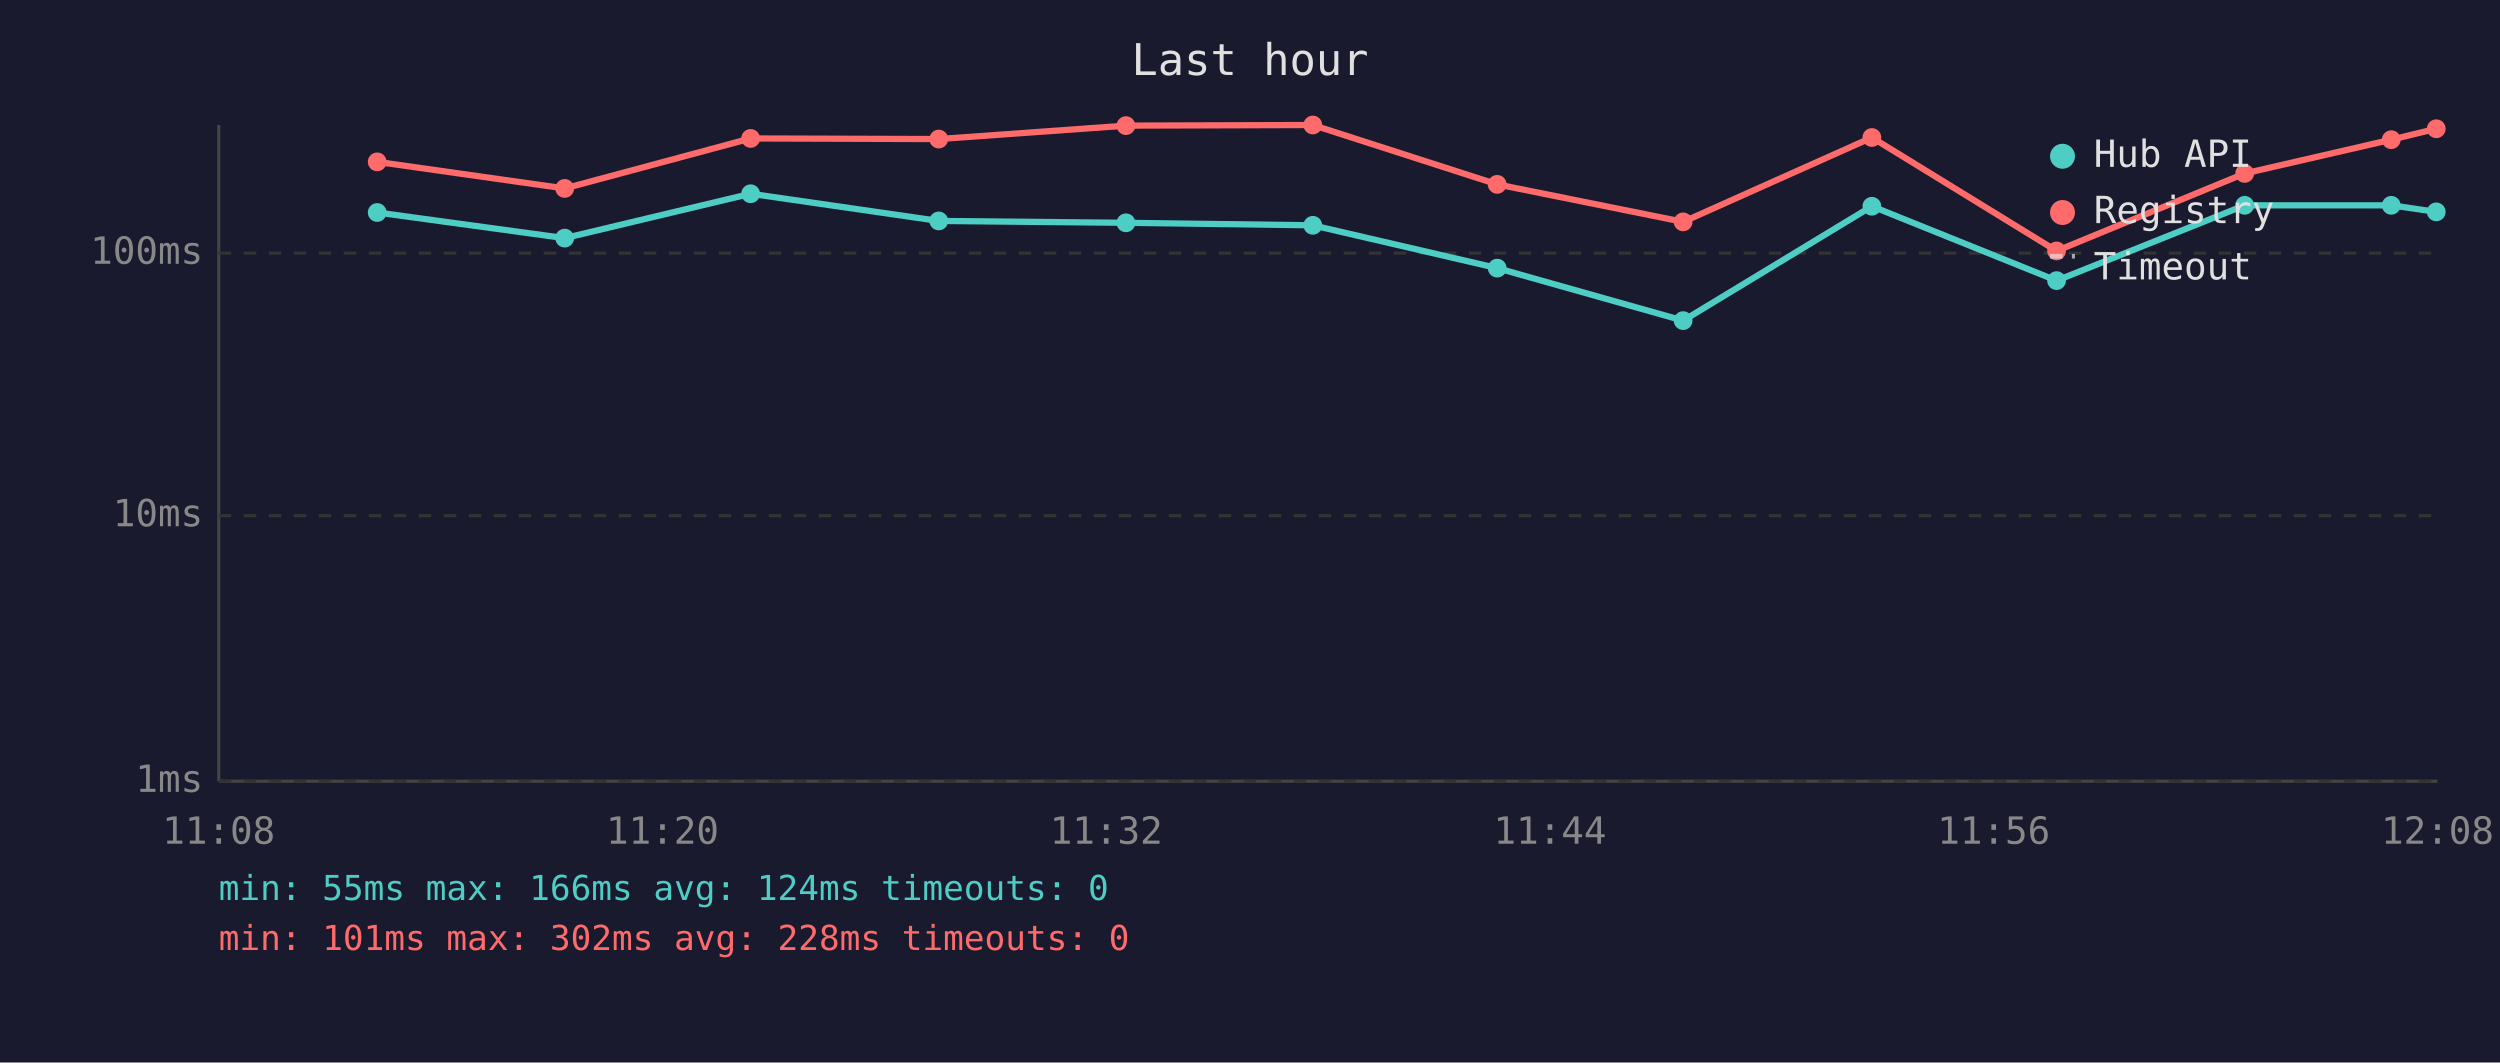
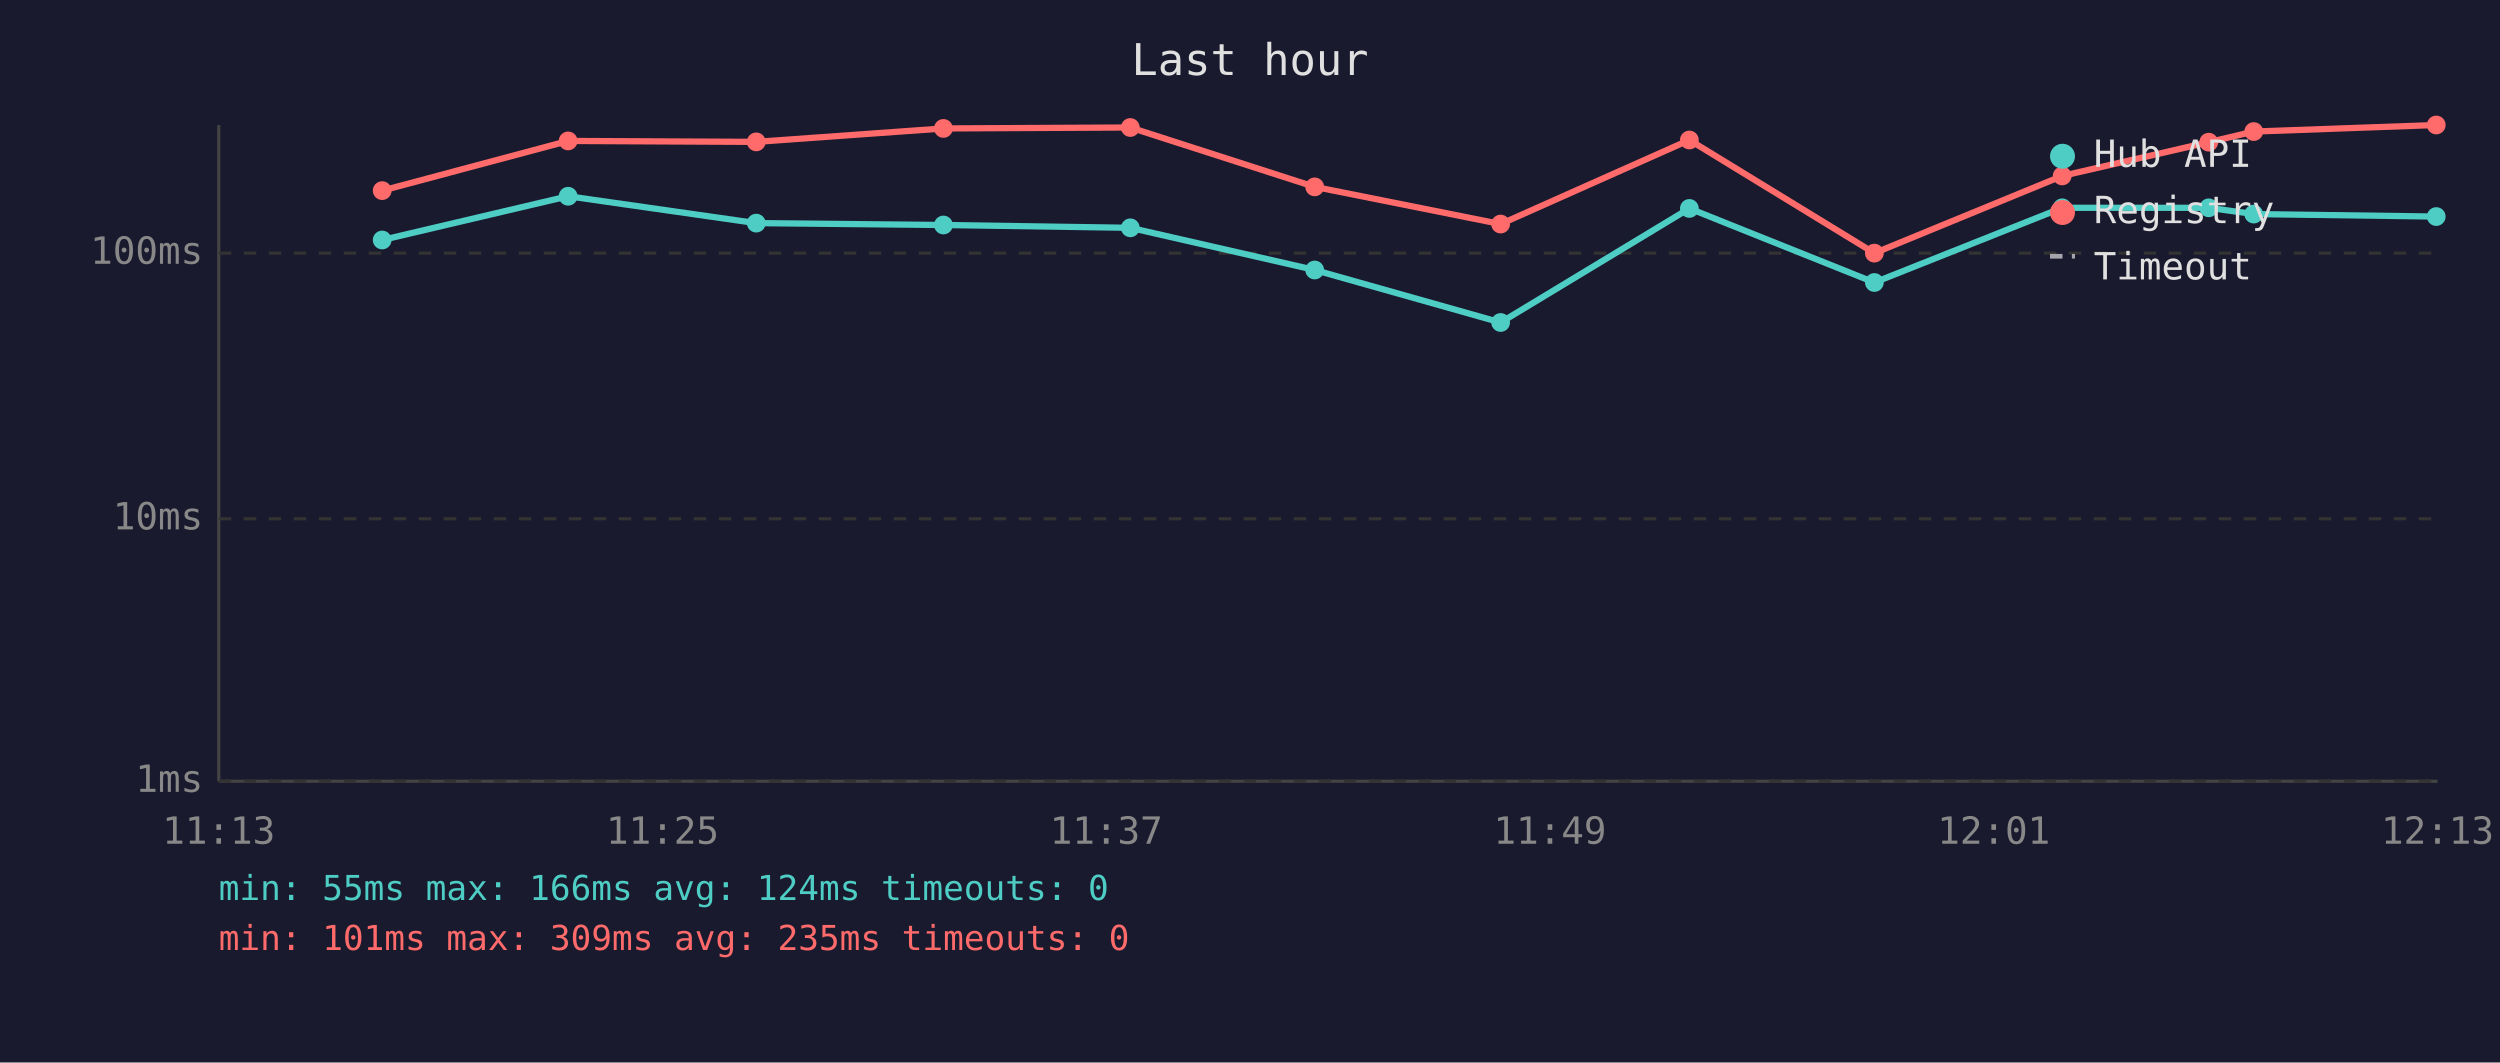
<svg xmlns="http://www.w3.org/2000/svg" viewBox="0 0 800 340" font-family="monospace" font-size="12">
  <rect width="800" height="340" fill="#1a1a2e" />
  <text x="400" y="24" fill="#e0e0e0" font-size="14" text-anchor="middle">Last hour</text>
  <line x1="70" y1="40" x2="70" y2="250" stroke="#444" stroke-width="1" />
  <line x1="70" y1="250" x2="780" y2="250" stroke="#444" stroke-width="1" />
  <line x1="70" y1="250" x2="780" y2="250" stroke="#333" stroke-width="1" stroke-dasharray="4" />
  <text x="65" y="250" fill="#888" text-anchor="end" dominant-baseline="middle">1ms</text>
-   <line x1="70" y1="165" x2="780" y2="165" stroke="#333" stroke-width="1" stroke-dasharray="4" />
-   <text x="65" y="165" fill="#888" text-anchor="end" dominant-baseline="middle">10ms</text>
+   <line x1="70" y1="166" x2="780" y2="166" stroke="#333" stroke-width="1" stroke-dasharray="4" />
+   <text x="65" y="166" fill="#888" text-anchor="end" dominant-baseline="middle">10ms</text>
  <line x1="70" y1="81" x2="780" y2="81" stroke="#333" stroke-width="1" stroke-dasharray="4" />
  <text x="65" y="81" fill="#888" text-anchor="end" dominant-baseline="middle">100ms</text>
-   <text x="70" y="270" fill="#888" text-anchor="middle">11:08</text>
-   <text x="212" y="270" fill="#888" text-anchor="middle">11:20</text>
-   <text x="354" y="270" fill="#888" text-anchor="middle">11:32</text>
-   <text x="496" y="270" fill="#888" text-anchor="middle">11:44</text>
-   <text x="638" y="270" fill="#888" text-anchor="middle">11:56</text>
-   <text x="780" y="270" fill="#888" text-anchor="middle">12:08</text>
-   <polyline points="120.7,68.0 180.7,76.2 240.2,62.0 300.4,70.7 360.3,71.3 420.1,72.1 479.1,85.8 538.6,102.6 599.0,66.0 658.1,89.8 718.3,65.7 765.2,65.7 779.6,67.8" fill="none" stroke="#4ecdc4" stroke-width="2" opacity="1" />
-   <circle cx="120.7" cy="68.0" r="3" fill="#4ecdc4" />
-   <circle cx="180.7" cy="76.2" r="3" fill="#4ecdc4" />
-   <circle cx="240.2" cy="62.0" r="3" fill="#4ecdc4" />
-   <circle cx="300.4" cy="70.7" r="3" fill="#4ecdc4" />
-   <circle cx="360.3" cy="71.3" r="3" fill="#4ecdc4" />
-   <circle cx="420.1" cy="72.1" r="3" fill="#4ecdc4" />
-   <circle cx="479.1" cy="85.8" r="3" fill="#4ecdc4" />
-   <circle cx="538.6" cy="102.6" r="3" fill="#4ecdc4" />
-   <circle cx="599.0" cy="66.0" r="3" fill="#4ecdc4" />
-   <circle cx="658.1" cy="89.8" r="3" fill="#4ecdc4" />
-   <circle cx="718.3" cy="65.7" r="3" fill="#4ecdc4" />
-   <circle cx="765.2" cy="65.7" r="3" fill="#4ecdc4" />
-   <circle cx="779.6" cy="67.8" r="3" fill="#4ecdc4" />
-   <polyline points="120.7,51.8 180.7,60.3 240.2,44.3 300.4,44.5 360.3,40.2 420.1,40.0 479.1,59.0 538.6,71.0 599.0,44.0 658.1,80.3 718.3,55.5 765.2,44.7 779.6,41.2" fill="none" stroke="#ff6b6b" stroke-width="2" opacity="1" />
-   <circle cx="120.7" cy="51.8" r="3" fill="#ff6b6b" />
-   <circle cx="180.7" cy="60.3" r="3" fill="#ff6b6b" />
-   <circle cx="240.2" cy="44.3" r="3" fill="#ff6b6b" />
-   <circle cx="300.4" cy="44.5" r="3" fill="#ff6b6b" />
-   <circle cx="360.3" cy="40.2" r="3" fill="#ff6b6b" />
-   <circle cx="420.1" cy="40.0" r="3" fill="#ff6b6b" />
-   <circle cx="479.1" cy="59.0" r="3" fill="#ff6b6b" />
-   <circle cx="538.6" cy="71.0" r="3" fill="#ff6b6b" />
-   <circle cx="599.0" cy="44.0" r="3" fill="#ff6b6b" />
-   <circle cx="658.1" cy="80.3" r="3" fill="#ff6b6b" />
-   <circle cx="718.3" cy="55.5" r="3" fill="#ff6b6b" />
-   <circle cx="765.2" cy="44.7" r="3" fill="#ff6b6b" />
-   <circle cx="779.6" cy="41.2" r="3" fill="#ff6b6b" />
+   <text x="70" y="270" fill="#888" text-anchor="middle">11:13</text>
+   <text x="212" y="270" fill="#888" text-anchor="middle">11:25</text>
+   <text x="354" y="270" fill="#888" text-anchor="middle">11:37</text>
+   <text x="496" y="270" fill="#888" text-anchor="middle">11:49</text>
+   <text x="638" y="270" fill="#888" text-anchor="middle">12:01</text>
+   <text x="780" y="270" fill="#888" text-anchor="middle">12:13</text>
+   <polyline points="122.3,76.8 181.8,62.8 242.0,71.4 301.9,72.0 361.7,72.9 420.7,86.4 480.2,103.2 540.6,66.7 599.8,90.4 659.9,66.5 706.8,66.5 721.2,68.5 779.6,69.3" fill="none" stroke="#4ecdc4" stroke-width="2" opacity="1" />
+   <circle cx="122.3" cy="76.8" r="3" fill="#4ecdc4" />
+   <circle cx="181.8" cy="62.8" r="3" fill="#4ecdc4" />
+   <circle cx="242.0" cy="71.4" r="3" fill="#4ecdc4" />
+   <circle cx="301.9" cy="72.0" r="3" fill="#4ecdc4" />
+   <circle cx="361.7" cy="72.9" r="3" fill="#4ecdc4" />
+   <circle cx="420.7" cy="86.4" r="3" fill="#4ecdc4" />
+   <circle cx="480.2" cy="103.2" r="3" fill="#4ecdc4" />
+   <circle cx="540.6" cy="66.7" r="3" fill="#4ecdc4" />
+   <circle cx="599.8" cy="90.4" r="3" fill="#4ecdc4" />
+   <circle cx="659.9" cy="66.5" r="3" fill="#4ecdc4" />
+   <circle cx="706.8" cy="66.5" r="3" fill="#4ecdc4" />
+   <circle cx="721.2" cy="68.5" r="3" fill="#4ecdc4" />
+   <circle cx="779.6" cy="69.3" r="3" fill="#4ecdc4" />
+   <polyline points="122.3,61.0 181.8,45.1 242.0,45.4 301.9,41.1 361.7,40.8 420.7,59.8 480.2,71.7 540.6,44.8 599.8,81.0 659.9,56.3 706.8,45.5 721.2,42.1 779.6,40.0" fill="none" stroke="#ff6b6b" stroke-width="2" opacity="1" />
+   <circle cx="122.3" cy="61.0" r="3" fill="#ff6b6b" />
+   <circle cx="181.8" cy="45.1" r="3" fill="#ff6b6b" />
+   <circle cx="242.0" cy="45.4" r="3" fill="#ff6b6b" />
+   <circle cx="301.9" cy="41.1" r="3" fill="#ff6b6b" />
+   <circle cx="361.7" cy="40.8" r="3" fill="#ff6b6b" />
+   <circle cx="420.7" cy="59.8" r="3" fill="#ff6b6b" />
+   <circle cx="480.2" cy="71.7" r="3" fill="#ff6b6b" />
+   <circle cx="540.6" cy="44.8" r="3" fill="#ff6b6b" />
+   <circle cx="599.8" cy="81.0" r="3" fill="#ff6b6b" />
+   <circle cx="659.9" cy="56.3" r="3" fill="#ff6b6b" />
+   <circle cx="706.8" cy="45.5" r="3" fill="#ff6b6b" />
+   <circle cx="721.2" cy="42.1" r="3" fill="#ff6b6b" />
+   <circle cx="779.6" cy="40.0" r="3" fill="#ff6b6b" />
  <circle cx="660" cy="50" r="4" fill="#4ecdc4" />
  <text x="670" y="50" fill="#e0e0e0" dominant-baseline="middle">Hub API</text>
  <circle cx="660" cy="68" r="4" fill="#ff6b6b" />
  <text x="670" y="68" fill="#e0e0e0" dominant-baseline="middle">Registry</text>
  <line x1="656" y1="82" x2="664" y2="82" stroke="#e0e0e0" stroke-width="1.5" stroke-dasharray="4,3" opacity="0.7" />
  <text x="670" y="86" fill="#e0e0e0" dominant-baseline="middle">Timeout</text>
  <text x="70" y="288" fill="#4ecdc4" font-size="11">min: 55ms  max: 166ms  avg: 124ms  timeouts: 0</text>
-   <text x="70" y="304" fill="#ff6b6b" font-size="11">min: 101ms  max: 302ms  avg: 228ms  timeouts: 0</text>
+   <text x="70" y="304" fill="#ff6b6b" font-size="11">min: 101ms  max: 309ms  avg: 235ms  timeouts: 0</text>
</svg>
